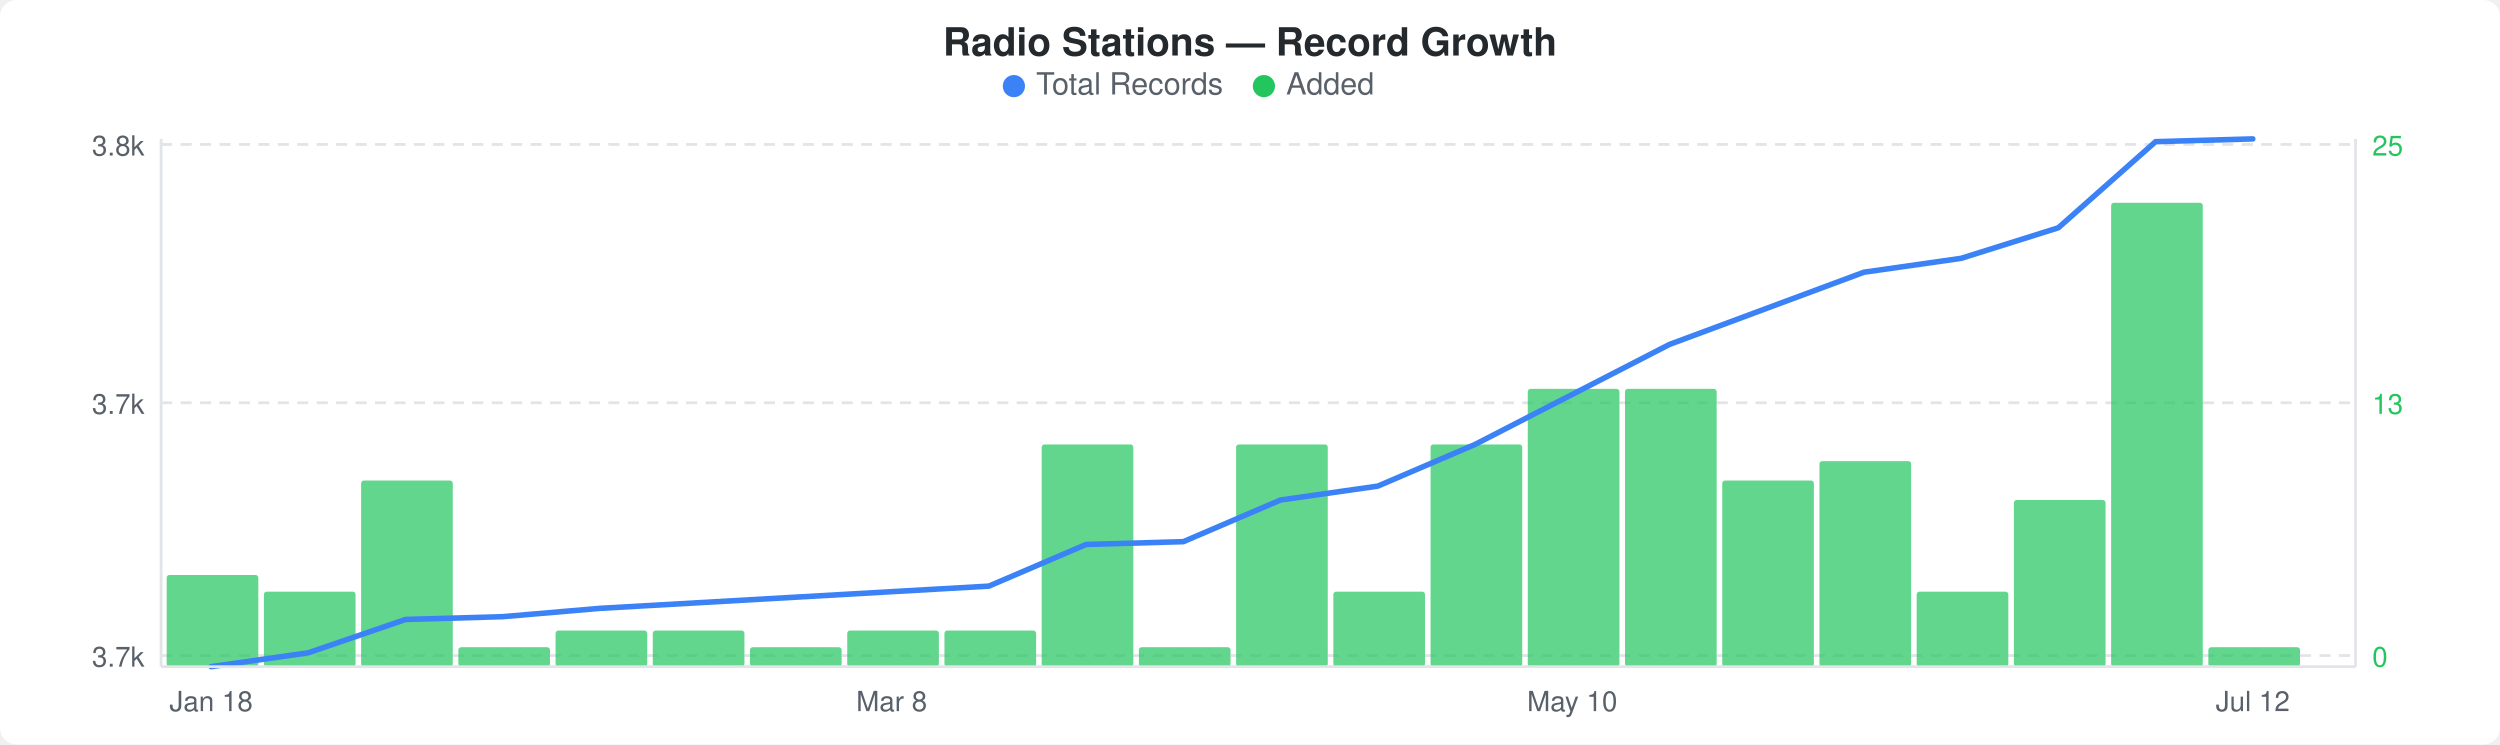
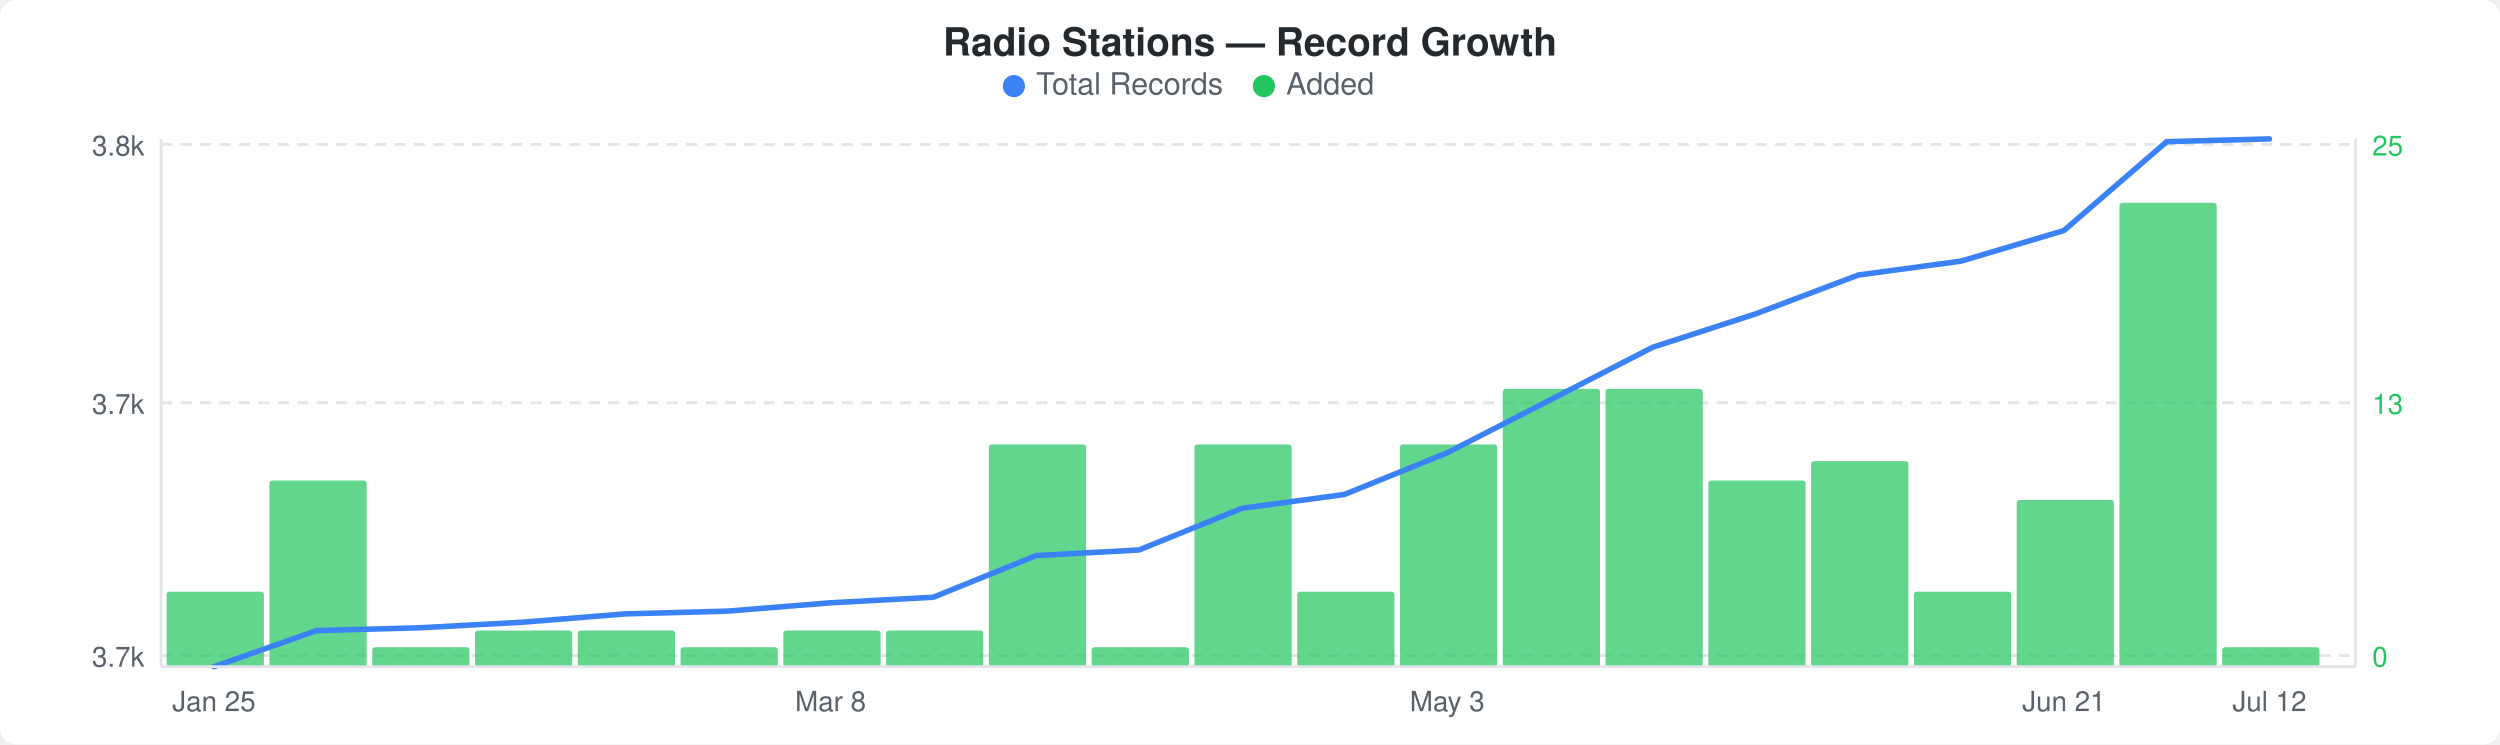
<svg xmlns="http://www.w3.org/2000/svg" width="900" height="268" viewBox="0 0 900 268">
  <rect width="900" height="268" fill="#ffffff" rx="6" ry="6" />
  <text x="450" y="20" text-anchor="middle" font-family="-apple-system, BlinkMacSystemFont, &quot;Segoe UI&quot;, Helvetica, Arial, sans-serif" font-size="14" font-weight="600" fill="#24292e">Radio Stations — Record Growth</text>
  <circle cx="365" cy="31" r="4" fill="#3b82f6" />
  <text x="373" y="34" font-family="-apple-system, BlinkMacSystemFont, &quot;Segoe UI&quot;, Helvetica, Arial, sans-serif" font-size="11" fill="#586069">Total Records</text>
  <circle cx="455" cy="31" r="4" fill="#22c55e" />
  <text x="463" y="34" font-family="-apple-system, BlinkMacSystemFont, &quot;Segoe UI&quot;, Helvetica, Arial, sans-serif" font-size="11" fill="#586069">Added</text>
  <line x1="58" y1="52" x2="848" y2="52" stroke="#e1e4e8" stroke-width="1" stroke-dasharray="4,3" />
  <line x1="58" y1="145" x2="848" y2="145" stroke="#e1e4e8" stroke-width="1" stroke-dasharray="4,3" />
  <line x1="58" y1="236" x2="848" y2="236" stroke="#e1e4e8" stroke-width="1" stroke-dasharray="4,3" />
-   <rect x="60" y="207" width="33" height="33" rx="1" fill="#22c55eb3" />
-   <rect x="95" y="213" width="33" height="27" rx="1" fill="#22c55eb3" />
-   <rect x="130" y="173" width="33" height="67" rx="1" fill="#22c55eb3" />
-   <rect x="165" y="233" width="33" height="7" rx="1" fill="#22c55eb3" />
-   <rect x="200" y="227" width="33" height="13" rx="1" fill="#22c55eb3" />
-   <rect x="235" y="227" width="33" height="13" rx="1" fill="#22c55eb3" />
-   <rect x="270" y="233" width="33" height="7" rx="1" fill="#22c55eb3" />
-   <rect x="305" y="227" width="33" height="13" rx="1" fill="#22c55eb3" />
-   <rect x="340" y="227" width="33" height="13" rx="1" fill="#22c55eb3" />
-   <rect x="375" y="160" width="33" height="80" rx="1" fill="#22c55eb3" />
-   <rect x="410" y="233" width="33" height="7" rx="1" fill="#22c55eb3" />
-   <rect x="445" y="160" width="33" height="80" rx="1" fill="#22c55eb3" />
-   <rect x="480" y="213" width="33" height="27" rx="1" fill="#22c55eb3" />
-   <rect x="515" y="160" width="33" height="80" rx="1" fill="#22c55eb3" />
-   <rect x="550" y="140" width="33" height="100" rx="1" fill="#22c55eb3" />
-   <rect x="585" y="140" width="33" height="100" rx="1" fill="#22c55eb3" />
-   <rect x="620" y="173" width="33" height="67" rx="1" fill="#22c55eb3" />
-   <rect x="655" y="166" width="33" height="74" rx="1" fill="#22c55eb3" />
-   <rect x="690" y="213" width="33" height="27" rx="1" fill="#22c55eb3" />
-   <rect x="725" y="180" width="33" height="60" rx="1" fill="#22c55eb3" />
-   <rect x="760" y="73" width="33" height="167" rx="1" fill="#22c55eb3" />
-   <rect x="795" y="233" width="33" height="7" rx="1" fill="#22c55eb3" />
-   <polyline points="76,240 111,235 146,223 181,222 216,219 251,217 286,215 321,213 356,211 391,196 426,195 461,180 496,175 531,160 566,142 601,124 636,111 671,98 706,93 741,82 776,51 811,50" fill="none" stroke="#3b82f6" stroke-width="2" stroke-linejoin="round" stroke-linecap="round" />
+   <rect x="60" y="213" width="35" height="27" rx="1" fill="#22c55eb3" />
+   <rect x="97" y="173" width="35" height="67" rx="1" fill="#22c55eb3" />
+   <rect x="134" y="233" width="35" height="7" rx="1" fill="#22c55eb3" />
+   <rect x="171" y="227" width="35" height="13" rx="1" fill="#22c55eb3" />
+   <rect x="208" y="227" width="35" height="13" rx="1" fill="#22c55eb3" />
+   <rect x="245" y="233" width="35" height="7" rx="1" fill="#22c55eb3" />
+   <rect x="282" y="227" width="35" height="13" rx="1" fill="#22c55eb3" />
+   <rect x="319" y="227" width="35" height="13" rx="1" fill="#22c55eb3" />
+   <rect x="356" y="160" width="35" height="80" rx="1" fill="#22c55eb3" />
+   <rect x="393" y="233" width="35" height="7" rx="1" fill="#22c55eb3" />
+   <rect x="430" y="160" width="35" height="80" rx="1" fill="#22c55eb3" />
+   <rect x="467" y="213" width="35" height="27" rx="1" fill="#22c55eb3" />
+   <rect x="504" y="160" width="35" height="80" rx="1" fill="#22c55eb3" />
+   <rect x="541" y="140" width="35" height="100" rx="1" fill="#22c55eb3" />
+   <rect x="578" y="140" width="35" height="100" rx="1" fill="#22c55eb3" />
+   <rect x="615" y="173" width="35" height="67" rx="1" fill="#22c55eb3" />
+   <rect x="652" y="166" width="35" height="74" rx="1" fill="#22c55eb3" />
+   <rect x="689" y="213" width="35" height="27" rx="1" fill="#22c55eb3" />
+   <rect x="726" y="180" width="35" height="60" rx="1" fill="#22c55eb3" />
+   <rect x="763" y="73" width="35" height="167" rx="1" fill="#22c55eb3" />
+   <rect x="800" y="233" width="35" height="7" rx="1" fill="#22c55eb3" />
+   <polyline points="77,240 114,227 151,226 188,224 225,221 262,220 299,217 336,215 373,200 410,198 447,183 484,178 521,163 558,144 595,125 632,113 669,99 706,94 743,83 780,51 817,50" fill="none" stroke="#3b82f6" stroke-width="2" stroke-linejoin="round" stroke-linecap="round" />
  <text x="52" y="56" text-anchor="end" font-family="-apple-system, BlinkMacSystemFont, &quot;Segoe UI&quot;, Helvetica, Arial, sans-serif" font-size="10" fill="#586069">3.8k</text>
  <text x="52" y="149" text-anchor="end" font-family="-apple-system, BlinkMacSystemFont, &quot;Segoe UI&quot;, Helvetica, Arial, sans-serif" font-size="10" fill="#586069">3.7k</text>
  <text x="52" y="240" text-anchor="end" font-family="-apple-system, BlinkMacSystemFont, &quot;Segoe UI&quot;, Helvetica, Arial, sans-serif" font-size="10" fill="#586069">3.7k</text>
  <text x="854" y="56" text-anchor="start" font-family="-apple-system, BlinkMacSystemFont, &quot;Segoe UI&quot;, Helvetica, Arial, sans-serif" font-size="10" fill="#22c55e">25</text>
  <text x="854" y="149" text-anchor="start" font-family="-apple-system, BlinkMacSystemFont, &quot;Segoe UI&quot;, Helvetica, Arial, sans-serif" font-size="10" fill="#22c55e">13</text>
  <text x="854" y="240" text-anchor="start" font-family="-apple-system, BlinkMacSystemFont, &quot;Segoe UI&quot;, Helvetica, Arial, sans-serif" font-size="10" fill="#22c55e">0</text>
  <line x1="58" y1="50" x2="58" y2="240" stroke="#e1e4e8" stroke-width="1" />
  <line x1="58" y1="240" x2="848" y2="240" stroke="#e1e4e8" stroke-width="1" />
  <line x1="848" y1="50" x2="848" y2="240" stroke="#e1e4e8" stroke-width="1" />
-   <text x="76" y="256" text-anchor="middle" font-family="-apple-system, BlinkMacSystemFont, &quot;Segoe UI&quot;, Helvetica, Arial, sans-serif" font-size="10" fill="#586069">Jan 18</text>
-   <text x="321" y="256" text-anchor="middle" font-family="-apple-system, BlinkMacSystemFont, &quot;Segoe UI&quot;, Helvetica, Arial, sans-serif" font-size="10" fill="#586069">Mar 8</text>
-   <text x="566" y="256" text-anchor="middle" font-family="-apple-system, BlinkMacSystemFont, &quot;Segoe UI&quot;, Helvetica, Arial, sans-serif" font-size="10" fill="#586069">May 10</text>
-   <text x="811" y="256" text-anchor="middle" font-family="-apple-system, BlinkMacSystemFont, &quot;Segoe UI&quot;, Helvetica, Arial, sans-serif" font-size="10" fill="#586069">Jul 12</text>
+   <text x="77" y="256" text-anchor="middle" font-family="-apple-system, BlinkMacSystemFont, &quot;Segoe UI&quot;, Helvetica, Arial, sans-serif" font-size="10" fill="#586069">Jan 25</text>
+   <text x="299" y="256" text-anchor="middle" font-family="-apple-system, BlinkMacSystemFont, &quot;Segoe UI&quot;, Helvetica, Arial, sans-serif" font-size="10" fill="#586069">Mar 8</text>
+   <text x="521" y="256" text-anchor="middle" font-family="-apple-system, BlinkMacSystemFont, &quot;Segoe UI&quot;, Helvetica, Arial, sans-serif" font-size="10" fill="#586069">May 3</text>
+   <text x="743" y="256" text-anchor="middle" font-family="-apple-system, BlinkMacSystemFont, &quot;Segoe UI&quot;, Helvetica, Arial, sans-serif" font-size="10" fill="#586069">Jun 21</text>
+   <text x="817" y="256" text-anchor="middle" font-family="-apple-system, BlinkMacSystemFont, &quot;Segoe UI&quot;, Helvetica, Arial, sans-serif" font-size="10" fill="#586069">Jul 12</text>
</svg>
